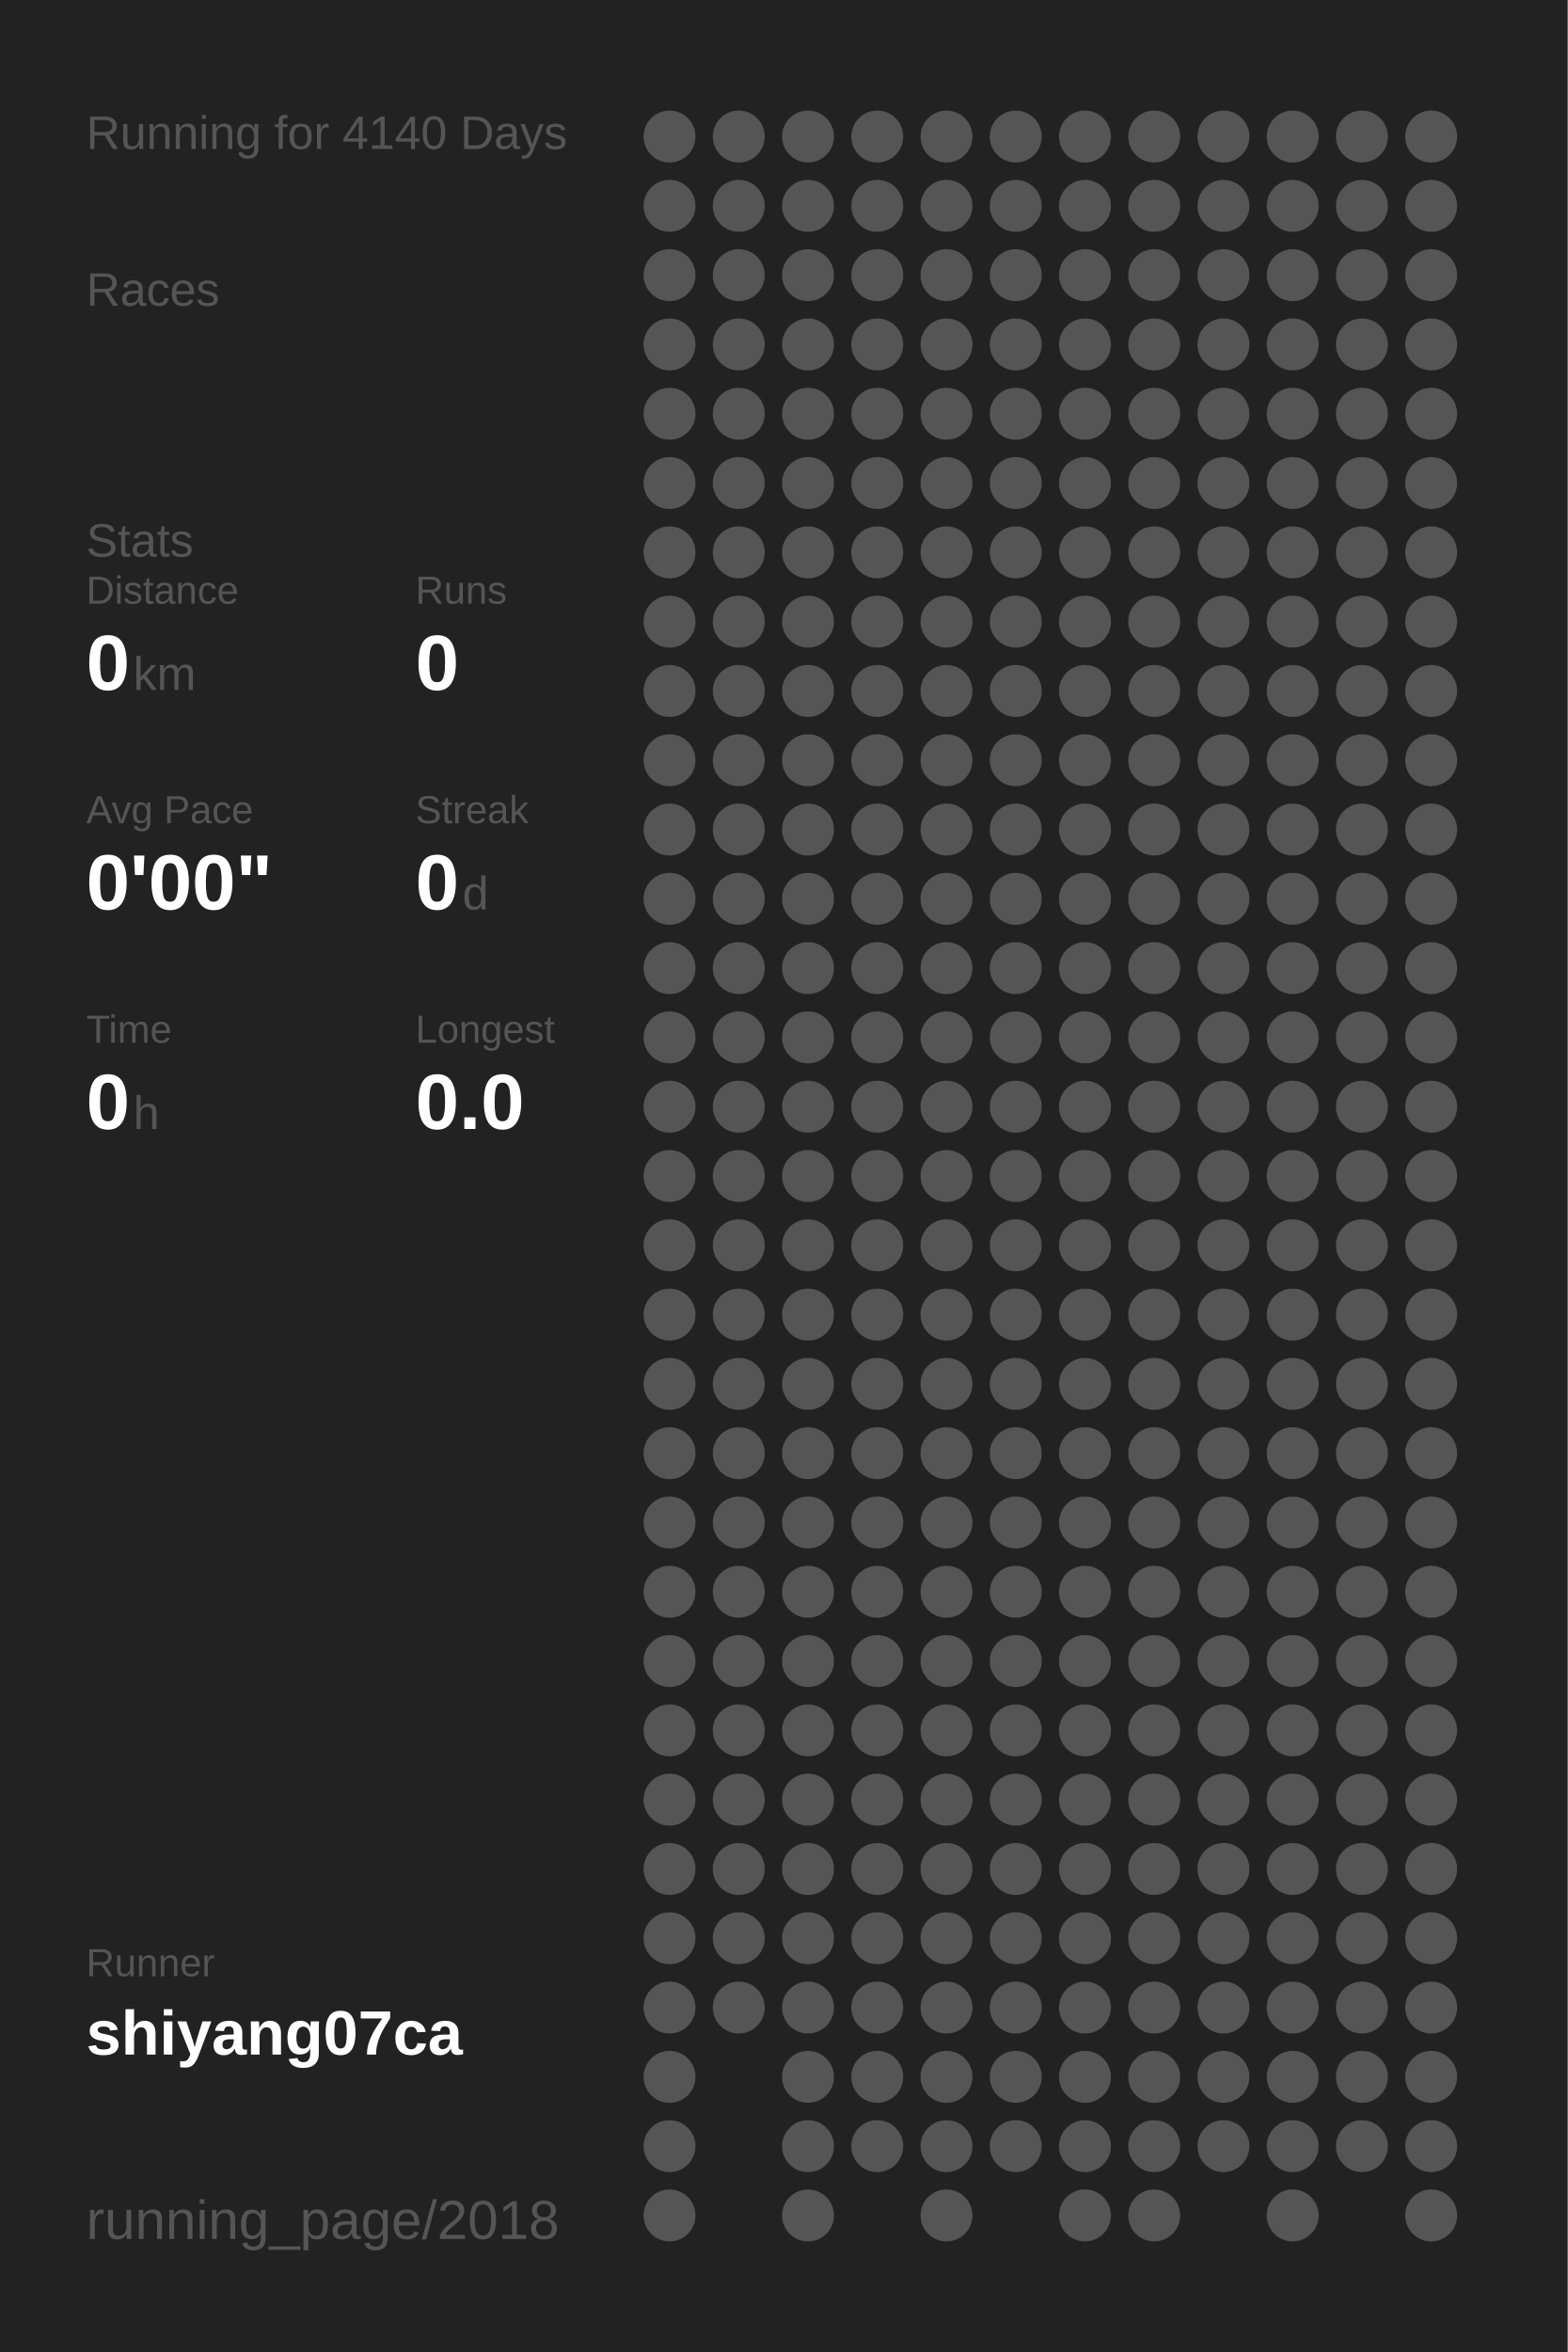
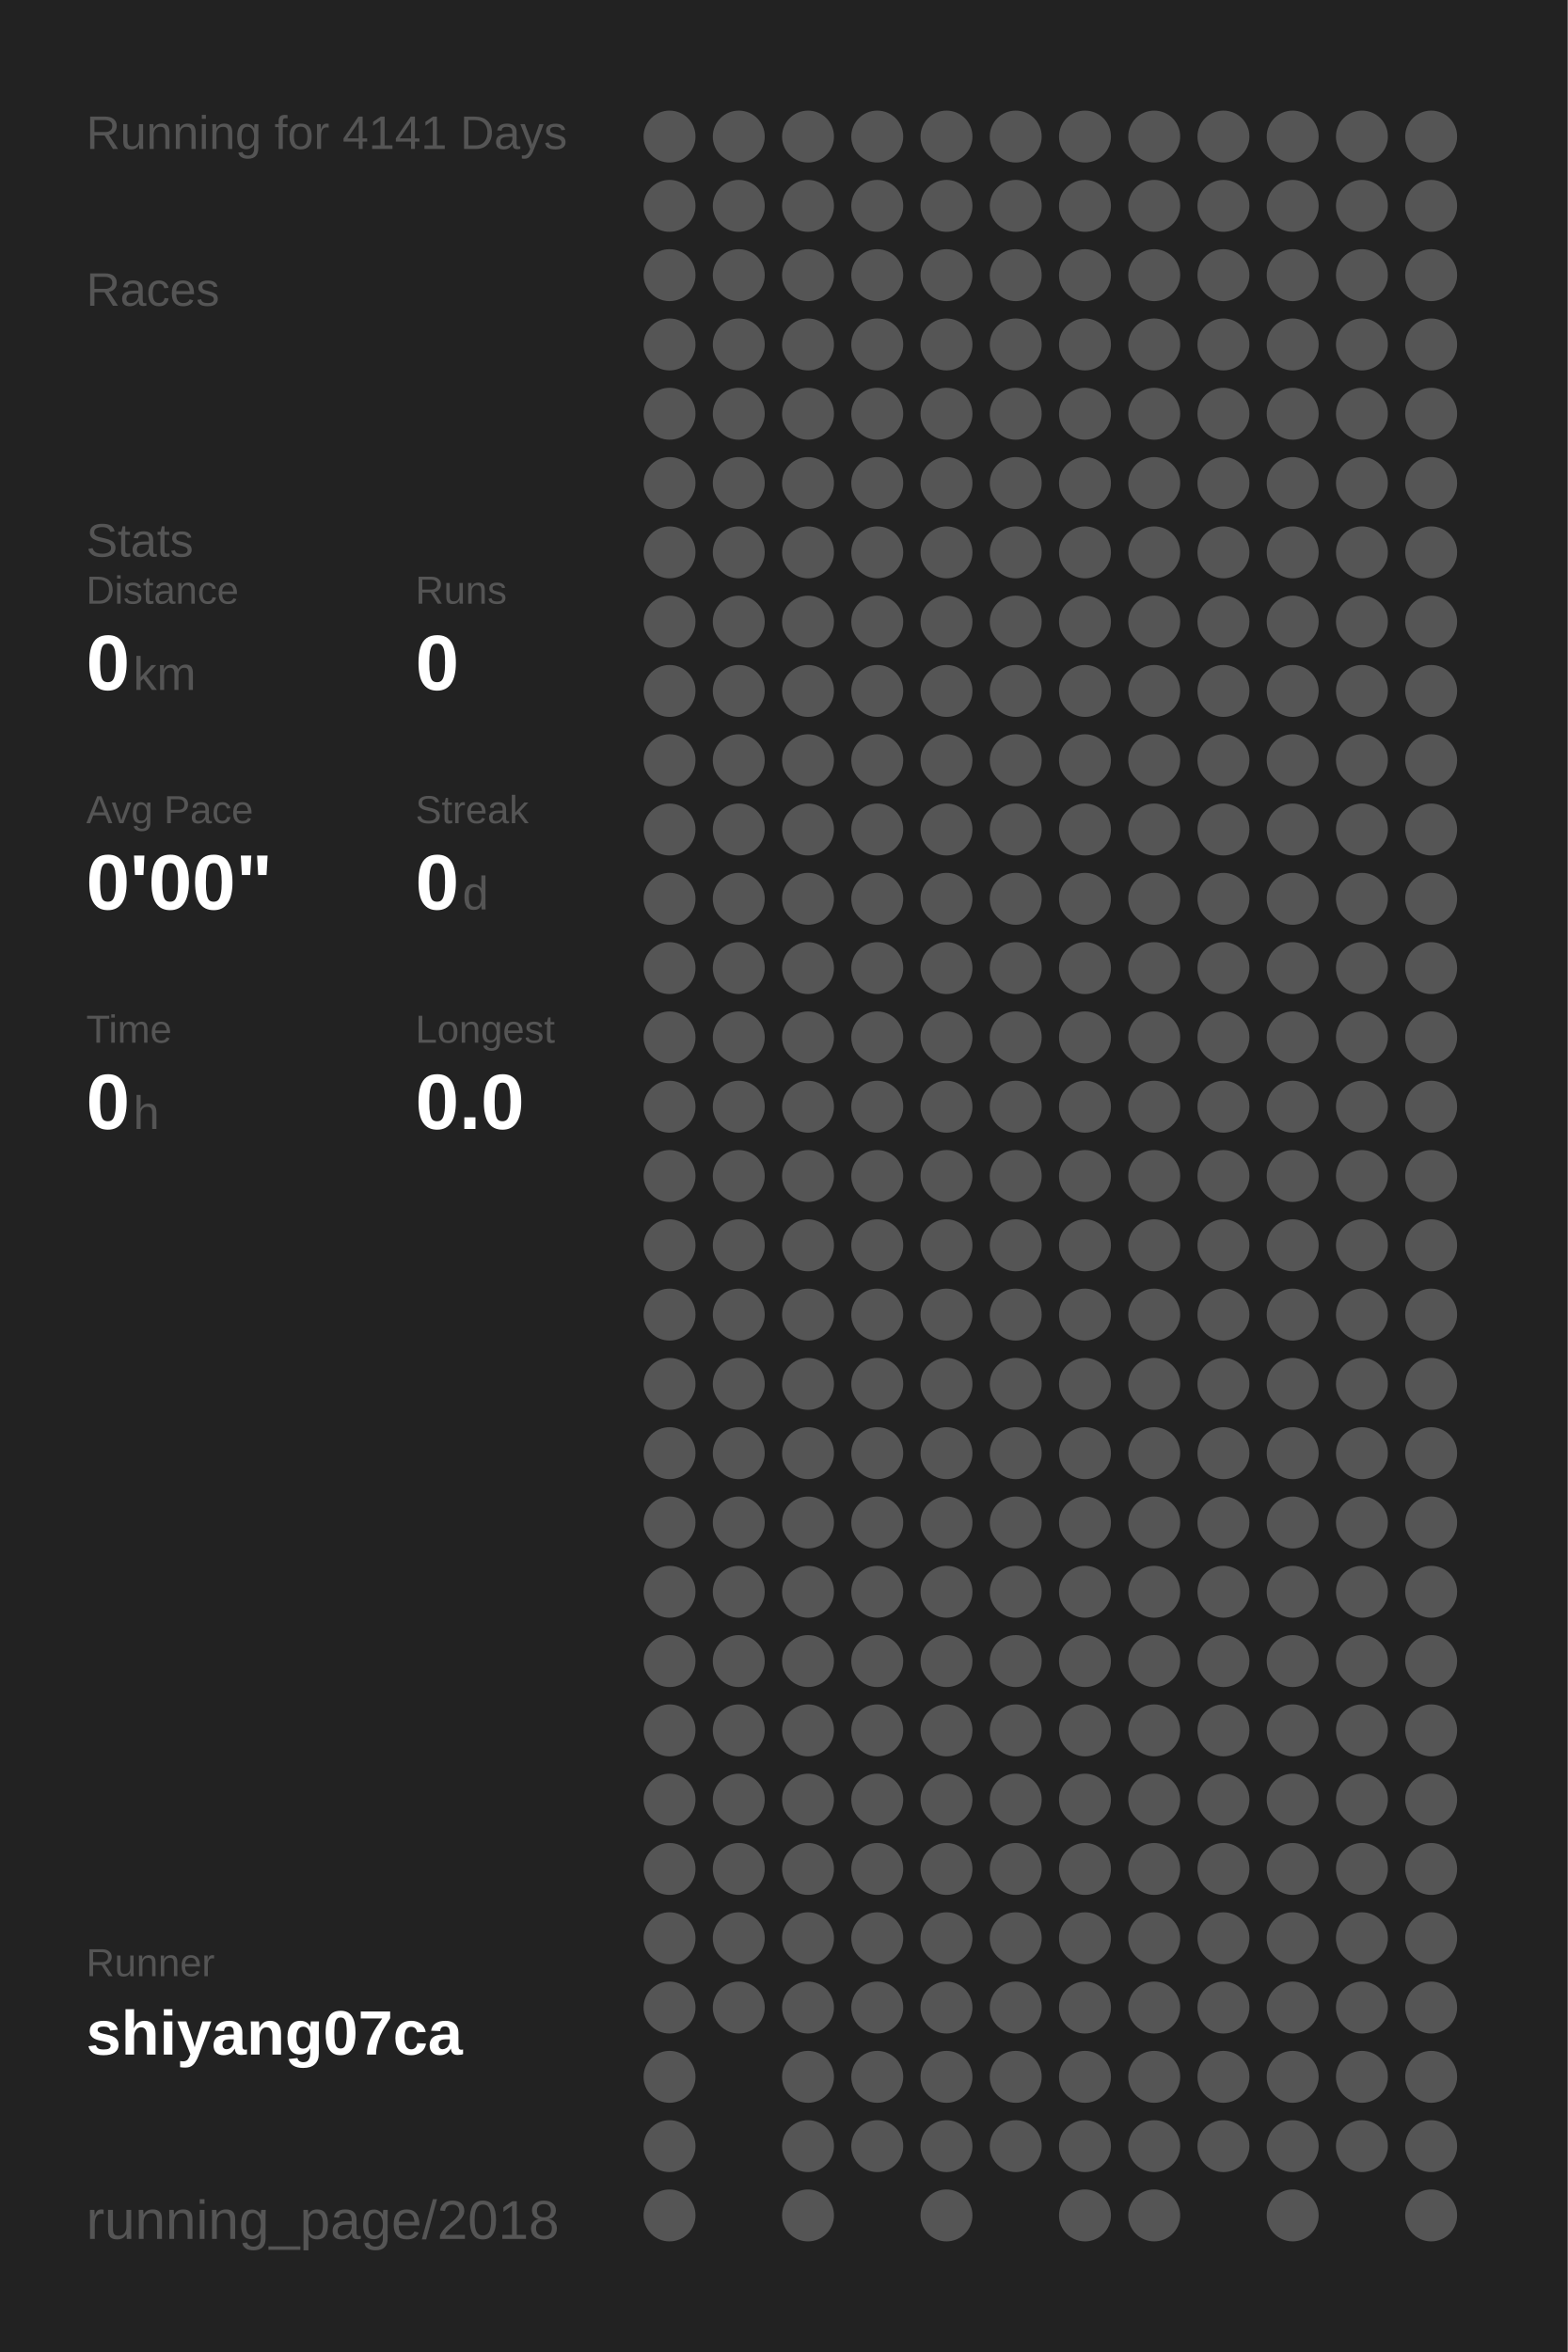
<svg xmlns="http://www.w3.org/2000/svg" baseProfile="full" height="300mm" version="1.1" viewBox="0,0,200,300" width="200mm">
  <defs />
  <rect fill="#222222" height="300" width="200" x="0" y="0" />
-   <text fill="#555555" style="font-size:6px; font-family:Arial;" x="11" y="19">Running for 4140 Days</text>
+   <text fill="#555555" style="font-size:6px; font-family:Arial;" x="11" y="19">Running for 4141 Days</text>
  <text fill="#555555" style="font-size:6px; font-family:Arial;" x="11" y="39">Races</text>
  <text fill="#555555" style="font-size:6px; font-family:Arial;" x="11" y="71">Stats</text>
  <text fill="#555555" style="font-size:5px; font-family:Arial;" x="11" y="77">Distance</text>
  <text fill="#FFFFFF" style="font-size:10px; font-family:Arial; font-weight:bold;" x="11" y="88">0</text>
  <text fill="#555555" style="font-size:6px; font-family:Arial;" x="17" y="88">km</text>
  <text fill="#555555" style="font-size:5px; font-family:Arial;" x="53" y="77">Runs</text>
  <text fill="#FFFFFF" style="font-size:10px; font-family:Arial; font-weight:bold;" x="53" y="88">0</text>
  <text fill="#555555" style="font-size:5px; font-family:Arial;" x="11" y="105">Avg Pace</text>
  <text fill="#FFFFFF" style="font-size:10px; font-family:Arial; font-weight:bold;" x="11" y="116">0'00"</text>
  <text fill="#555555" style="font-size:5px; font-family:Arial;" x="53" y="105">Streak</text>
  <text fill="#FFFFFF" style="font-size:10px; font-family:Arial; font-weight:bold;" x="53" y="116">0</text>
  <text fill="#555555" style="font-size:6px; font-family:Arial;" x="59" y="116">d</text>
  <text fill="#555555" style="font-size:5px; font-family:Arial;" x="11" y="133">Time</text>
  <text fill="#FFFFFF" style="font-size:10px; font-family:Arial; font-weight:bold;" x="11" y="144">0</text>
  <text fill="#555555" style="font-size:6px; font-family:Arial;" x="17" y="144">h</text>
  <text fill="#555555" style="font-size:5px; font-family:Arial;" x="53" y="133">Longest</text>
  <text fill="#FFFFFF" style="font-size:10px; font-family:Arial; font-weight:bold;" x="53" y="144">0.0</text>
  <text fill="#555555" style="font-size:5px; font-family:Arial;" x="11" y="252.065">Runner</text>
  <text fill="#FFFFFF" style="font-size:8px; font-family:Arial; font-weight:bold;" x="11" y="262.065">shiyang07ca</text>
  <text fill="#555555" style="font-size:7px; font-family:Arial;" x="11" y="285.581">running_page/2018</text>
  <circle cx="85.417" cy="17.419" fill="#555555" r="3.312" />
  <circle cx="85.417" cy="26.258" fill="#555555" r="3.312" />
  <circle cx="85.417" cy="35.097" fill="#555555" r="3.312" />
  <circle cx="85.417" cy="43.935" fill="#555555" r="3.312" />
  <circle cx="85.417" cy="52.774" fill="#555555" r="3.312" />
  <circle cx="85.417" cy="61.613" fill="#555555" r="3.312" />
  <circle cx="85.417" cy="70.452" fill="#555555" r="3.312" />
  <circle cx="85.417" cy="79.29" fill="#555555" r="3.312" />
  <circle cx="85.417" cy="88.129" fill="#555555" r="3.312" />
  <circle cx="85.417" cy="96.968" fill="#555555" r="3.312" />
  <circle cx="85.417" cy="105.806" fill="#555555" r="3.312" />
  <circle cx="85.417" cy="114.645" fill="#555555" r="3.312" />
  <circle cx="85.417" cy="123.484" fill="#555555" r="3.312" />
  <circle cx="85.417" cy="132.323" fill="#555555" r="3.312" />
  <circle cx="85.417" cy="141.161" fill="#555555" r="3.312" />
  <circle cx="85.417" cy="150" fill="#555555" r="3.312" />
  <circle cx="85.417" cy="158.839" fill="#555555" r="3.312" />
  <circle cx="85.417" cy="167.677" fill="#555555" r="3.312" />
  <circle cx="85.417" cy="176.516" fill="#555555" r="3.312" />
  <circle cx="85.417" cy="185.355" fill="#555555" r="3.312" />
  <circle cx="85.417" cy="194.194" fill="#555555" r="3.312" />
  <circle cx="85.417" cy="203.032" fill="#555555" r="3.312" />
  <circle cx="85.417" cy="211.871" fill="#555555" r="3.312" />
  <circle cx="85.417" cy="220.71" fill="#555555" r="3.312" />
  <circle cx="85.417" cy="229.548" fill="#555555" r="3.312" />
  <circle cx="85.417" cy="238.387" fill="#555555" r="3.312" />
  <circle cx="85.417" cy="247.226" fill="#555555" r="3.312" />
  <circle cx="85.417" cy="256.065" fill="#555555" r="3.312" />
  <circle cx="85.417" cy="264.903" fill="#555555" r="3.312" />
  <circle cx="85.417" cy="273.742" fill="#555555" r="3.312" />
  <circle cx="85.417" cy="282.581" fill="#555555" r="3.312" />
  <circle cx="94.25" cy="17.419" fill="#555555" r="3.312" />
  <circle cx="94.25" cy="26.258" fill="#555555" r="3.312" />
  <circle cx="94.25" cy="35.097" fill="#555555" r="3.312" />
  <circle cx="94.25" cy="43.935" fill="#555555" r="3.312" />
  <circle cx="94.25" cy="52.774" fill="#555555" r="3.312" />
  <circle cx="94.25" cy="61.613" fill="#555555" r="3.312" />
  <circle cx="94.25" cy="70.452" fill="#555555" r="3.312" />
  <circle cx="94.25" cy="79.29" fill="#555555" r="3.312" />
  <circle cx="94.25" cy="88.129" fill="#555555" r="3.312" />
  <circle cx="94.25" cy="96.968" fill="#555555" r="3.312" />
  <circle cx="94.25" cy="105.806" fill="#555555" r="3.312" />
  <circle cx="94.25" cy="114.645" fill="#555555" r="3.312" />
  <circle cx="94.25" cy="123.484" fill="#555555" r="3.312" />
  <circle cx="94.25" cy="132.323" fill="#555555" r="3.312" />
  <circle cx="94.25" cy="141.161" fill="#555555" r="3.312" />
  <circle cx="94.25" cy="150" fill="#555555" r="3.312" />
  <circle cx="94.25" cy="158.839" fill="#555555" r="3.312" />
  <circle cx="94.25" cy="167.677" fill="#555555" r="3.312" />
  <circle cx="94.25" cy="176.516" fill="#555555" r="3.312" />
  <circle cx="94.25" cy="185.355" fill="#555555" r="3.312" />
  <circle cx="94.25" cy="194.194" fill="#555555" r="3.312" />
  <circle cx="94.25" cy="203.032" fill="#555555" r="3.312" />
  <circle cx="94.25" cy="211.871" fill="#555555" r="3.312" />
  <circle cx="94.25" cy="220.71" fill="#555555" r="3.312" />
  <circle cx="94.25" cy="229.548" fill="#555555" r="3.312" />
  <circle cx="94.25" cy="238.387" fill="#555555" r="3.312" />
  <circle cx="94.25" cy="247.226" fill="#555555" r="3.312" />
  <circle cx="94.25" cy="256.065" fill="#555555" r="3.312" />
  <circle cx="103.083" cy="17.419" fill="#555555" r="3.312" />
  <circle cx="103.083" cy="26.258" fill="#555555" r="3.312" />
  <circle cx="103.083" cy="35.097" fill="#555555" r="3.312" />
  <circle cx="103.083" cy="43.935" fill="#555555" r="3.312" />
  <circle cx="103.083" cy="52.774" fill="#555555" r="3.312" />
  <circle cx="103.083" cy="61.613" fill="#555555" r="3.312" />
  <circle cx="103.083" cy="70.452" fill="#555555" r="3.312" />
  <circle cx="103.083" cy="79.29" fill="#555555" r="3.312" />
  <circle cx="103.083" cy="88.129" fill="#555555" r="3.312" />
  <circle cx="103.083" cy="96.968" fill="#555555" r="3.312" />
  <circle cx="103.083" cy="105.806" fill="#555555" r="3.312" />
  <circle cx="103.083" cy="114.645" fill="#555555" r="3.312" />
  <circle cx="103.083" cy="123.484" fill="#555555" r="3.312" />
  <circle cx="103.083" cy="132.323" fill="#555555" r="3.312" />
  <circle cx="103.083" cy="141.161" fill="#555555" r="3.312" />
  <circle cx="103.083" cy="150" fill="#555555" r="3.312" />
  <circle cx="103.083" cy="158.839" fill="#555555" r="3.312" />
  <circle cx="103.083" cy="167.677" fill="#555555" r="3.312" />
  <circle cx="103.083" cy="176.516" fill="#555555" r="3.312" />
  <circle cx="103.083" cy="185.355" fill="#555555" r="3.312" />
  <circle cx="103.083" cy="194.194" fill="#555555" r="3.312" />
  <circle cx="103.083" cy="203.032" fill="#555555" r="3.312" />
  <circle cx="103.083" cy="211.871" fill="#555555" r="3.312" />
  <circle cx="103.083" cy="220.71" fill="#555555" r="3.312" />
  <circle cx="103.083" cy="229.548" fill="#555555" r="3.312" />
  <circle cx="103.083" cy="238.387" fill="#555555" r="3.312" />
  <circle cx="103.083" cy="247.226" fill="#555555" r="3.312" />
  <circle cx="103.083" cy="256.065" fill="#555555" r="3.312" />
  <circle cx="103.083" cy="264.903" fill="#555555" r="3.312" />
  <circle cx="103.083" cy="273.742" fill="#555555" r="3.312" />
  <circle cx="103.083" cy="282.581" fill="#555555" r="3.312" />
  <circle cx="111.917" cy="17.419" fill="#555555" r="3.312" />
  <circle cx="111.917" cy="26.258" fill="#555555" r="3.312" />
  <circle cx="111.917" cy="35.097" fill="#555555" r="3.312" />
  <circle cx="111.917" cy="43.935" fill="#555555" r="3.312" />
  <circle cx="111.917" cy="52.774" fill="#555555" r="3.312" />
  <circle cx="111.917" cy="61.613" fill="#555555" r="3.312" />
  <circle cx="111.917" cy="70.452" fill="#555555" r="3.312" />
  <circle cx="111.917" cy="79.29" fill="#555555" r="3.312" />
  <circle cx="111.917" cy="88.129" fill="#555555" r="3.312" />
  <circle cx="111.917" cy="96.968" fill="#555555" r="3.312" />
  <circle cx="111.917" cy="105.806" fill="#555555" r="3.312" />
  <circle cx="111.917" cy="114.645" fill="#555555" r="3.312" />
  <circle cx="111.917" cy="123.484" fill="#555555" r="3.312" />
  <circle cx="111.917" cy="132.323" fill="#555555" r="3.312" />
  <circle cx="111.917" cy="141.161" fill="#555555" r="3.312" />
  <circle cx="111.917" cy="150" fill="#555555" r="3.312" />
  <circle cx="111.917" cy="158.839" fill="#555555" r="3.312" />
  <circle cx="111.917" cy="167.677" fill="#555555" r="3.312" />
  <circle cx="111.917" cy="176.516" fill="#555555" r="3.312" />
  <circle cx="111.917" cy="185.355" fill="#555555" r="3.312" />
  <circle cx="111.917" cy="194.194" fill="#555555" r="3.312" />
  <circle cx="111.917" cy="203.032" fill="#555555" r="3.312" />
  <circle cx="111.917" cy="211.871" fill="#555555" r="3.312" />
  <circle cx="111.917" cy="220.71" fill="#555555" r="3.312" />
  <circle cx="111.917" cy="229.548" fill="#555555" r="3.312" />
  <circle cx="111.917" cy="238.387" fill="#555555" r="3.312" />
  <circle cx="111.917" cy="247.226" fill="#555555" r="3.312" />
  <circle cx="111.917" cy="256.065" fill="#555555" r="3.312" />
  <circle cx="111.917" cy="264.903" fill="#555555" r="3.312" />
  <circle cx="111.917" cy="273.742" fill="#555555" r="3.312" />
  <circle cx="120.75" cy="17.419" fill="#555555" r="3.312" />
  <circle cx="120.75" cy="26.258" fill="#555555" r="3.312" />
  <circle cx="120.75" cy="35.097" fill="#555555" r="3.312" />
  <circle cx="120.75" cy="43.935" fill="#555555" r="3.312" />
  <circle cx="120.75" cy="52.774" fill="#555555" r="3.312" />
  <circle cx="120.75" cy="61.613" fill="#555555" r="3.312" />
  <circle cx="120.75" cy="70.452" fill="#555555" r="3.312" />
  <circle cx="120.75" cy="79.29" fill="#555555" r="3.312" />
  <circle cx="120.75" cy="88.129" fill="#555555" r="3.312" />
  <circle cx="120.75" cy="96.968" fill="#555555" r="3.312" />
  <circle cx="120.75" cy="105.806" fill="#555555" r="3.312" />
  <circle cx="120.75" cy="114.645" fill="#555555" r="3.312" />
  <circle cx="120.75" cy="123.484" fill="#555555" r="3.312" />
  <circle cx="120.75" cy="132.323" fill="#555555" r="3.312" />
  <circle cx="120.75" cy="141.161" fill="#555555" r="3.312" />
  <circle cx="120.75" cy="150" fill="#555555" r="3.312" />
  <circle cx="120.75" cy="158.839" fill="#555555" r="3.312" />
  <circle cx="120.75" cy="167.677" fill="#555555" r="3.312" />
  <circle cx="120.75" cy="176.516" fill="#555555" r="3.312" />
  <circle cx="120.75" cy="185.355" fill="#555555" r="3.312" />
  <circle cx="120.75" cy="194.194" fill="#555555" r="3.312" />
  <circle cx="120.75" cy="203.032" fill="#555555" r="3.312" />
  <circle cx="120.75" cy="211.871" fill="#555555" r="3.312" />
  <circle cx="120.75" cy="220.71" fill="#555555" r="3.312" />
  <circle cx="120.75" cy="229.548" fill="#555555" r="3.312" />
  <circle cx="120.75" cy="238.387" fill="#555555" r="3.312" />
  <circle cx="120.75" cy="247.226" fill="#555555" r="3.312" />
  <circle cx="120.75" cy="256.065" fill="#555555" r="3.312" />
  <circle cx="120.75" cy="264.903" fill="#555555" r="3.312" />
  <circle cx="120.75" cy="273.742" fill="#555555" r="3.312" />
  <circle cx="120.75" cy="282.581" fill="#555555" r="3.312" />
  <circle cx="129.583" cy="17.419" fill="#555555" r="3.312" />
  <circle cx="129.583" cy="26.258" fill="#555555" r="3.312" />
  <circle cx="129.583" cy="35.097" fill="#555555" r="3.312" />
  <circle cx="129.583" cy="43.935" fill="#555555" r="3.312" />
  <circle cx="129.583" cy="52.774" fill="#555555" r="3.312" />
  <circle cx="129.583" cy="61.613" fill="#555555" r="3.312" />
  <circle cx="129.583" cy="70.452" fill="#555555" r="3.312" />
  <circle cx="129.583" cy="79.29" fill="#555555" r="3.312" />
  <circle cx="129.583" cy="88.129" fill="#555555" r="3.312" />
  <circle cx="129.583" cy="96.968" fill="#555555" r="3.312" />
  <circle cx="129.583" cy="105.806" fill="#555555" r="3.312" />
  <circle cx="129.583" cy="114.645" fill="#555555" r="3.312" />
  <circle cx="129.583" cy="123.484" fill="#555555" r="3.312" />
  <circle cx="129.583" cy="132.323" fill="#555555" r="3.312" />
  <circle cx="129.583" cy="141.161" fill="#555555" r="3.312" />
  <circle cx="129.583" cy="150" fill="#555555" r="3.312" />
  <circle cx="129.583" cy="158.839" fill="#555555" r="3.312" />
  <circle cx="129.583" cy="167.677" fill="#555555" r="3.312" />
  <circle cx="129.583" cy="176.516" fill="#555555" r="3.312" />
  <circle cx="129.583" cy="185.355" fill="#555555" r="3.312" />
  <circle cx="129.583" cy="194.194" fill="#555555" r="3.312" />
  <circle cx="129.583" cy="203.032" fill="#555555" r="3.312" />
  <circle cx="129.583" cy="211.871" fill="#555555" r="3.312" />
  <circle cx="129.583" cy="220.71" fill="#555555" r="3.312" />
  <circle cx="129.583" cy="229.548" fill="#555555" r="3.312" />
  <circle cx="129.583" cy="238.387" fill="#555555" r="3.312" />
  <circle cx="129.583" cy="247.226" fill="#555555" r="3.312" />
  <circle cx="129.583" cy="256.065" fill="#555555" r="3.312" />
  <circle cx="129.583" cy="264.903" fill="#555555" r="3.312" />
  <circle cx="129.583" cy="273.742" fill="#555555" r="3.312" />
  <circle cx="138.417" cy="17.419" fill="#555555" r="3.312" />
  <circle cx="138.417" cy="26.258" fill="#555555" r="3.312" />
  <circle cx="138.417" cy="35.097" fill="#555555" r="3.312" />
  <circle cx="138.417" cy="43.935" fill="#555555" r="3.312" />
  <circle cx="138.417" cy="52.774" fill="#555555" r="3.312" />
  <circle cx="138.417" cy="61.613" fill="#555555" r="3.312" />
  <circle cx="138.417" cy="70.452" fill="#555555" r="3.312" />
  <circle cx="138.417" cy="79.29" fill="#555555" r="3.312" />
  <circle cx="138.417" cy="88.129" fill="#555555" r="3.312" />
  <circle cx="138.417" cy="96.968" fill="#555555" r="3.312" />
  <circle cx="138.417" cy="105.806" fill="#555555" r="3.312" />
  <circle cx="138.417" cy="114.645" fill="#555555" r="3.312" />
  <circle cx="138.417" cy="123.484" fill="#555555" r="3.312" />
  <circle cx="138.417" cy="132.323" fill="#555555" r="3.312" />
  <circle cx="138.417" cy="141.161" fill="#555555" r="3.312" />
  <circle cx="138.417" cy="150" fill="#555555" r="3.312" />
  <circle cx="138.417" cy="158.839" fill="#555555" r="3.312" />
  <circle cx="138.417" cy="167.677" fill="#555555" r="3.312" />
  <circle cx="138.417" cy="176.516" fill="#555555" r="3.312" />
  <circle cx="138.417" cy="185.355" fill="#555555" r="3.312" />
  <circle cx="138.417" cy="194.194" fill="#555555" r="3.312" />
  <circle cx="138.417" cy="203.032" fill="#555555" r="3.312" />
  <circle cx="138.417" cy="211.871" fill="#555555" r="3.312" />
  <circle cx="138.417" cy="220.71" fill="#555555" r="3.312" />
  <circle cx="138.417" cy="229.548" fill="#555555" r="3.312" />
  <circle cx="138.417" cy="238.387" fill="#555555" r="3.312" />
  <circle cx="138.417" cy="247.226" fill="#555555" r="3.312" />
  <circle cx="138.417" cy="256.065" fill="#555555" r="3.312" />
  <circle cx="138.417" cy="264.903" fill="#555555" r="3.312" />
  <circle cx="138.417" cy="273.742" fill="#555555" r="3.312" />
  <circle cx="138.417" cy="282.581" fill="#555555" r="3.312" />
  <circle cx="147.25" cy="17.419" fill="#555555" r="3.312" />
  <circle cx="147.25" cy="26.258" fill="#555555" r="3.312" />
  <circle cx="147.25" cy="35.097" fill="#555555" r="3.312" />
  <circle cx="147.25" cy="43.935" fill="#555555" r="3.312" />
  <circle cx="147.25" cy="52.774" fill="#555555" r="3.312" />
  <circle cx="147.25" cy="61.613" fill="#555555" r="3.312" />
  <circle cx="147.25" cy="70.452" fill="#555555" r="3.312" />
  <circle cx="147.25" cy="79.29" fill="#555555" r="3.312" />
  <circle cx="147.25" cy="88.129" fill="#555555" r="3.312" />
  <circle cx="147.25" cy="96.968" fill="#555555" r="3.312" />
  <circle cx="147.25" cy="105.806" fill="#555555" r="3.312" />
  <circle cx="147.25" cy="114.645" fill="#555555" r="3.312" />
  <circle cx="147.25" cy="123.484" fill="#555555" r="3.312" />
  <circle cx="147.25" cy="132.323" fill="#555555" r="3.312" />
  <circle cx="147.25" cy="141.161" fill="#555555" r="3.312" />
  <circle cx="147.25" cy="150" fill="#555555" r="3.312" />
  <circle cx="147.25" cy="158.839" fill="#555555" r="3.312" />
  <circle cx="147.25" cy="167.677" fill="#555555" r="3.312" />
  <circle cx="147.25" cy="176.516" fill="#555555" r="3.312" />
  <circle cx="147.25" cy="185.355" fill="#555555" r="3.312" />
  <circle cx="147.25" cy="194.194" fill="#555555" r="3.312" />
  <circle cx="147.25" cy="203.032" fill="#555555" r="3.312" />
  <circle cx="147.25" cy="211.871" fill="#555555" r="3.312" />
  <circle cx="147.25" cy="220.71" fill="#555555" r="3.312" />
  <circle cx="147.25" cy="229.548" fill="#555555" r="3.312" />
  <circle cx="147.25" cy="238.387" fill="#555555" r="3.312" />
  <circle cx="147.25" cy="247.226" fill="#555555" r="3.312" />
  <circle cx="147.25" cy="256.065" fill="#555555" r="3.312" />
  <circle cx="147.25" cy="264.903" fill="#555555" r="3.312" />
  <circle cx="147.25" cy="273.742" fill="#555555" r="3.312" />
  <circle cx="147.25" cy="282.581" fill="#555555" r="3.312" />
  <circle cx="156.083" cy="17.419" fill="#555555" r="3.312" />
  <circle cx="156.083" cy="26.258" fill="#555555" r="3.312" />
  <circle cx="156.083" cy="35.097" fill="#555555" r="3.312" />
  <circle cx="156.083" cy="43.935" fill="#555555" r="3.312" />
  <circle cx="156.083" cy="52.774" fill="#555555" r="3.312" />
  <circle cx="156.083" cy="61.613" fill="#555555" r="3.312" />
  <circle cx="156.083" cy="70.452" fill="#555555" r="3.312" />
  <circle cx="156.083" cy="79.29" fill="#555555" r="3.312" />
  <circle cx="156.083" cy="88.129" fill="#555555" r="3.312" />
  <circle cx="156.083" cy="96.968" fill="#555555" r="3.312" />
  <circle cx="156.083" cy="105.806" fill="#555555" r="3.312" />
  <circle cx="156.083" cy="114.645" fill="#555555" r="3.312" />
  <circle cx="156.083" cy="123.484" fill="#555555" r="3.312" />
  <circle cx="156.083" cy="132.323" fill="#555555" r="3.312" />
  <circle cx="156.083" cy="141.161" fill="#555555" r="3.312" />
  <circle cx="156.083" cy="150" fill="#555555" r="3.312" />
  <circle cx="156.083" cy="158.839" fill="#555555" r="3.312" />
  <circle cx="156.083" cy="167.677" fill="#555555" r="3.312" />
  <circle cx="156.083" cy="176.516" fill="#555555" r="3.312" />
  <circle cx="156.083" cy="185.355" fill="#555555" r="3.312" />
  <circle cx="156.083" cy="194.194" fill="#555555" r="3.312" />
  <circle cx="156.083" cy="203.032" fill="#555555" r="3.312" />
  <circle cx="156.083" cy="211.871" fill="#555555" r="3.312" />
  <circle cx="156.083" cy="220.71" fill="#555555" r="3.312" />
  <circle cx="156.083" cy="229.548" fill="#555555" r="3.312" />
  <circle cx="156.083" cy="238.387" fill="#555555" r="3.312" />
  <circle cx="156.083" cy="247.226" fill="#555555" r="3.312" />
  <circle cx="156.083" cy="256.065" fill="#555555" r="3.312" />
  <circle cx="156.083" cy="264.903" fill="#555555" r="3.312" />
  <circle cx="156.083" cy="273.742" fill="#555555" r="3.312" />
  <circle cx="164.917" cy="17.419" fill="#555555" r="3.312" />
  <circle cx="164.917" cy="26.258" fill="#555555" r="3.312" />
  <circle cx="164.917" cy="35.097" fill="#555555" r="3.312" />
  <circle cx="164.917" cy="43.935" fill="#555555" r="3.312" />
  <circle cx="164.917" cy="52.774" fill="#555555" r="3.312" />
  <circle cx="164.917" cy="61.613" fill="#555555" r="3.312" />
  <circle cx="164.917" cy="70.452" fill="#555555" r="3.312" />
  <circle cx="164.917" cy="79.29" fill="#555555" r="3.312" />
  <circle cx="164.917" cy="88.129" fill="#555555" r="3.312" />
  <circle cx="164.917" cy="96.968" fill="#555555" r="3.312" />
  <circle cx="164.917" cy="105.806" fill="#555555" r="3.312" />
  <circle cx="164.917" cy="114.645" fill="#555555" r="3.312" />
  <circle cx="164.917" cy="123.484" fill="#555555" r="3.312" />
  <circle cx="164.917" cy="132.323" fill="#555555" r="3.312" />
  <circle cx="164.917" cy="141.161" fill="#555555" r="3.312" />
  <circle cx="164.917" cy="150" fill="#555555" r="3.312" />
  <circle cx="164.917" cy="158.839" fill="#555555" r="3.312" />
  <circle cx="164.917" cy="167.677" fill="#555555" r="3.312" />
  <circle cx="164.917" cy="176.516" fill="#555555" r="3.312" />
  <circle cx="164.917" cy="185.355" fill="#555555" r="3.312" />
  <circle cx="164.917" cy="194.194" fill="#555555" r="3.312" />
  <circle cx="164.917" cy="203.032" fill="#555555" r="3.312" />
  <circle cx="164.917" cy="211.871" fill="#555555" r="3.312" />
  <circle cx="164.917" cy="220.71" fill="#555555" r="3.312" />
  <circle cx="164.917" cy="229.548" fill="#555555" r="3.312" />
  <circle cx="164.917" cy="238.387" fill="#555555" r="3.312" />
  <circle cx="164.917" cy="247.226" fill="#555555" r="3.312" />
  <circle cx="164.917" cy="256.065" fill="#555555" r="3.312" />
  <circle cx="164.917" cy="264.903" fill="#555555" r="3.312" />
  <circle cx="164.917" cy="273.742" fill="#555555" r="3.312" />
  <circle cx="164.917" cy="282.581" fill="#555555" r="3.312" />
  <circle cx="173.75" cy="17.419" fill="#555555" r="3.312" />
  <circle cx="173.75" cy="26.258" fill="#555555" r="3.312" />
  <circle cx="173.75" cy="35.097" fill="#555555" r="3.312" />
  <circle cx="173.75" cy="43.935" fill="#555555" r="3.312" />
  <circle cx="173.75" cy="52.774" fill="#555555" r="3.312" />
  <circle cx="173.75" cy="61.613" fill="#555555" r="3.312" />
  <circle cx="173.75" cy="70.452" fill="#555555" r="3.312" />
  <circle cx="173.75" cy="79.29" fill="#555555" r="3.312" />
  <circle cx="173.75" cy="88.129" fill="#555555" r="3.312" />
  <circle cx="173.75" cy="96.968" fill="#555555" r="3.312" />
  <circle cx="173.75" cy="105.806" fill="#555555" r="3.312" />
  <circle cx="173.75" cy="114.645" fill="#555555" r="3.312" />
  <circle cx="173.75" cy="123.484" fill="#555555" r="3.312" />
  <circle cx="173.75" cy="132.323" fill="#555555" r="3.312" />
  <circle cx="173.75" cy="141.161" fill="#555555" r="3.312" />
  <circle cx="173.75" cy="150" fill="#555555" r="3.312" />
  <circle cx="173.75" cy="158.839" fill="#555555" r="3.312" />
  <circle cx="173.75" cy="167.677" fill="#555555" r="3.312" />
  <circle cx="173.75" cy="176.516" fill="#555555" r="3.312" />
  <circle cx="173.75" cy="185.355" fill="#555555" r="3.312" />
  <circle cx="173.75" cy="194.194" fill="#555555" r="3.312" />
  <circle cx="173.75" cy="203.032" fill="#555555" r="3.312" />
  <circle cx="173.75" cy="211.871" fill="#555555" r="3.312" />
  <circle cx="173.75" cy="220.71" fill="#555555" r="3.312" />
  <circle cx="173.75" cy="229.548" fill="#555555" r="3.312" />
  <circle cx="173.75" cy="238.387" fill="#555555" r="3.312" />
  <circle cx="173.75" cy="247.226" fill="#555555" r="3.312" />
  <circle cx="173.75" cy="256.065" fill="#555555" r="3.312" />
  <circle cx="173.75" cy="264.903" fill="#555555" r="3.312" />
  <circle cx="173.75" cy="273.742" fill="#555555" r="3.312" />
  <circle cx="182.583" cy="17.419" fill="#555555" r="3.312" />
  <circle cx="182.583" cy="26.258" fill="#555555" r="3.312" />
  <circle cx="182.583" cy="35.097" fill="#555555" r="3.312" />
  <circle cx="182.583" cy="43.935" fill="#555555" r="3.312" />
  <circle cx="182.583" cy="52.774" fill="#555555" r="3.312" />
  <circle cx="182.583" cy="61.613" fill="#555555" r="3.312" />
  <circle cx="182.583" cy="70.452" fill="#555555" r="3.312" />
  <circle cx="182.583" cy="79.29" fill="#555555" r="3.312" />
  <circle cx="182.583" cy="88.129" fill="#555555" r="3.312" />
  <circle cx="182.583" cy="96.968" fill="#555555" r="3.312" />
  <circle cx="182.583" cy="105.806" fill="#555555" r="3.312" />
  <circle cx="182.583" cy="114.645" fill="#555555" r="3.312" />
  <circle cx="182.583" cy="123.484" fill="#555555" r="3.312" />
  <circle cx="182.583" cy="132.323" fill="#555555" r="3.312" />
  <circle cx="182.583" cy="141.161" fill="#555555" r="3.312" />
  <circle cx="182.583" cy="150" fill="#555555" r="3.312" />
  <circle cx="182.583" cy="158.839" fill="#555555" r="3.312" />
  <circle cx="182.583" cy="167.677" fill="#555555" r="3.312" />
  <circle cx="182.583" cy="176.516" fill="#555555" r="3.312" />
  <circle cx="182.583" cy="185.355" fill="#555555" r="3.312" />
  <circle cx="182.583" cy="194.194" fill="#555555" r="3.312" />
  <circle cx="182.583" cy="203.032" fill="#555555" r="3.312" />
  <circle cx="182.583" cy="211.871" fill="#555555" r="3.312" />
  <circle cx="182.583" cy="220.71" fill="#555555" r="3.312" />
  <circle cx="182.583" cy="229.548" fill="#555555" r="3.312" />
  <circle cx="182.583" cy="238.387" fill="#555555" r="3.312" />
  <circle cx="182.583" cy="247.226" fill="#555555" r="3.312" />
  <circle cx="182.583" cy="256.065" fill="#555555" r="3.312" />
  <circle cx="182.583" cy="264.903" fill="#555555" r="3.312" />
  <circle cx="182.583" cy="273.742" fill="#555555" r="3.312" />
  <circle cx="182.583" cy="282.581" fill="#555555" r="3.312" />
</svg>
